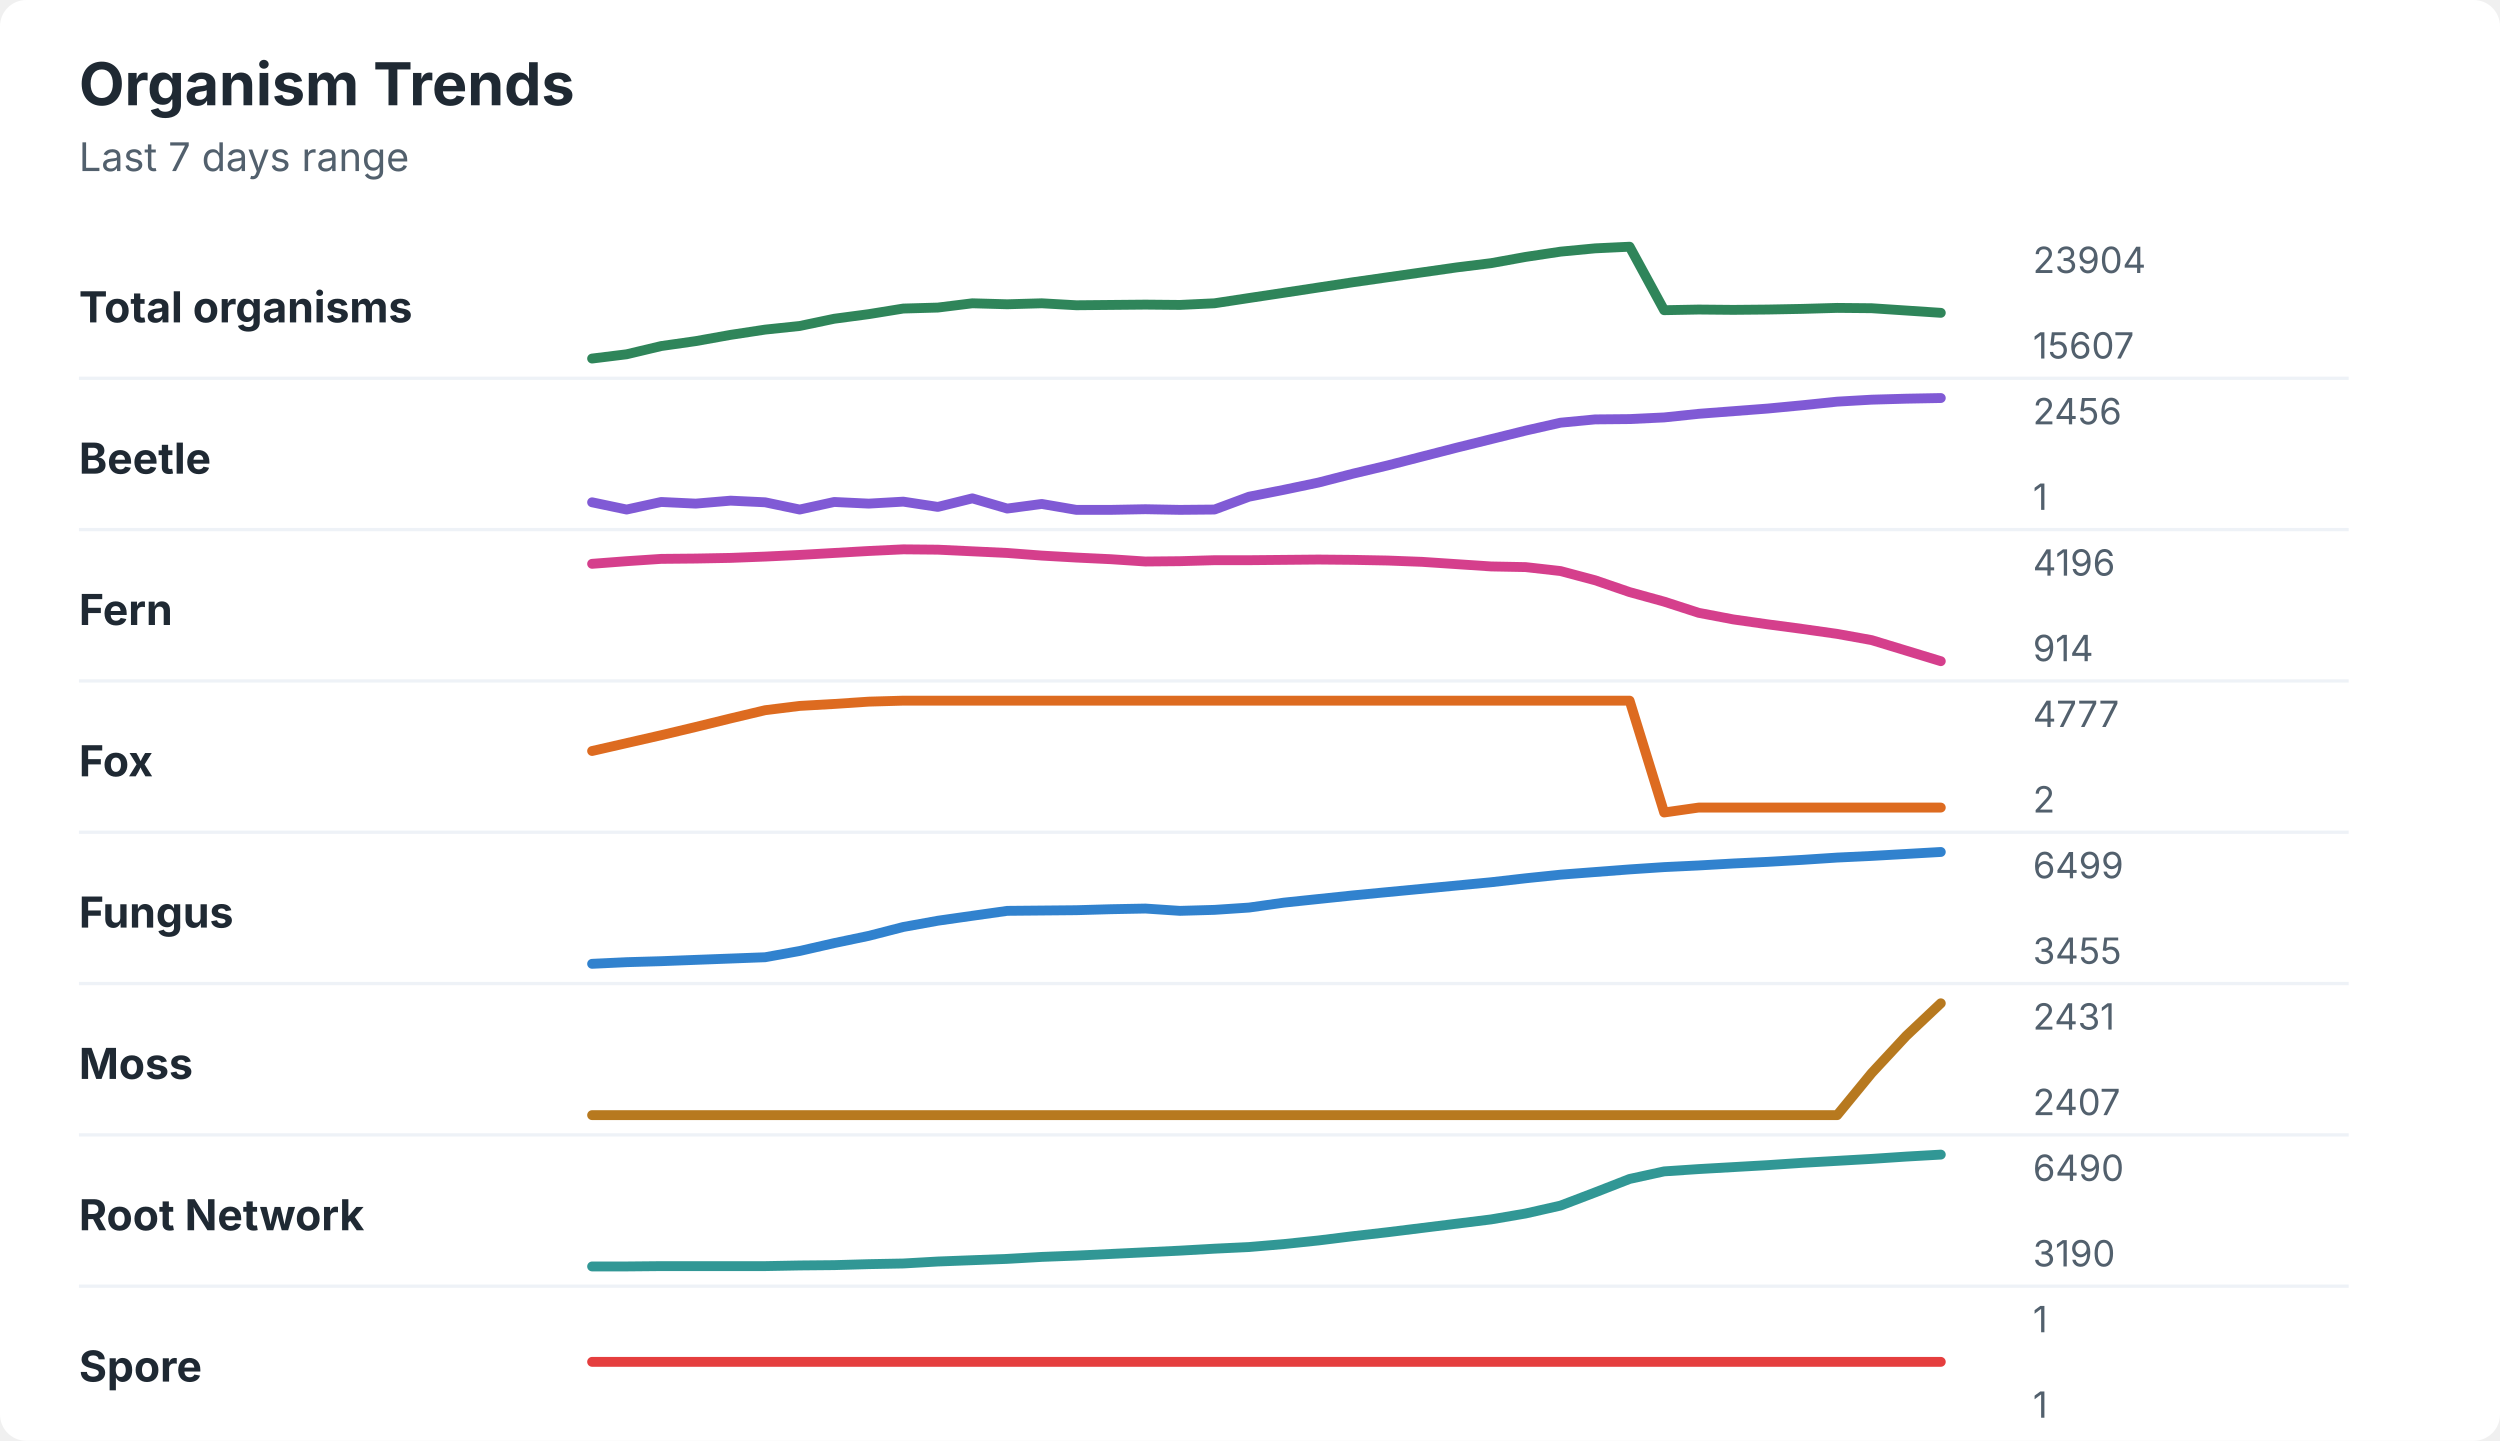
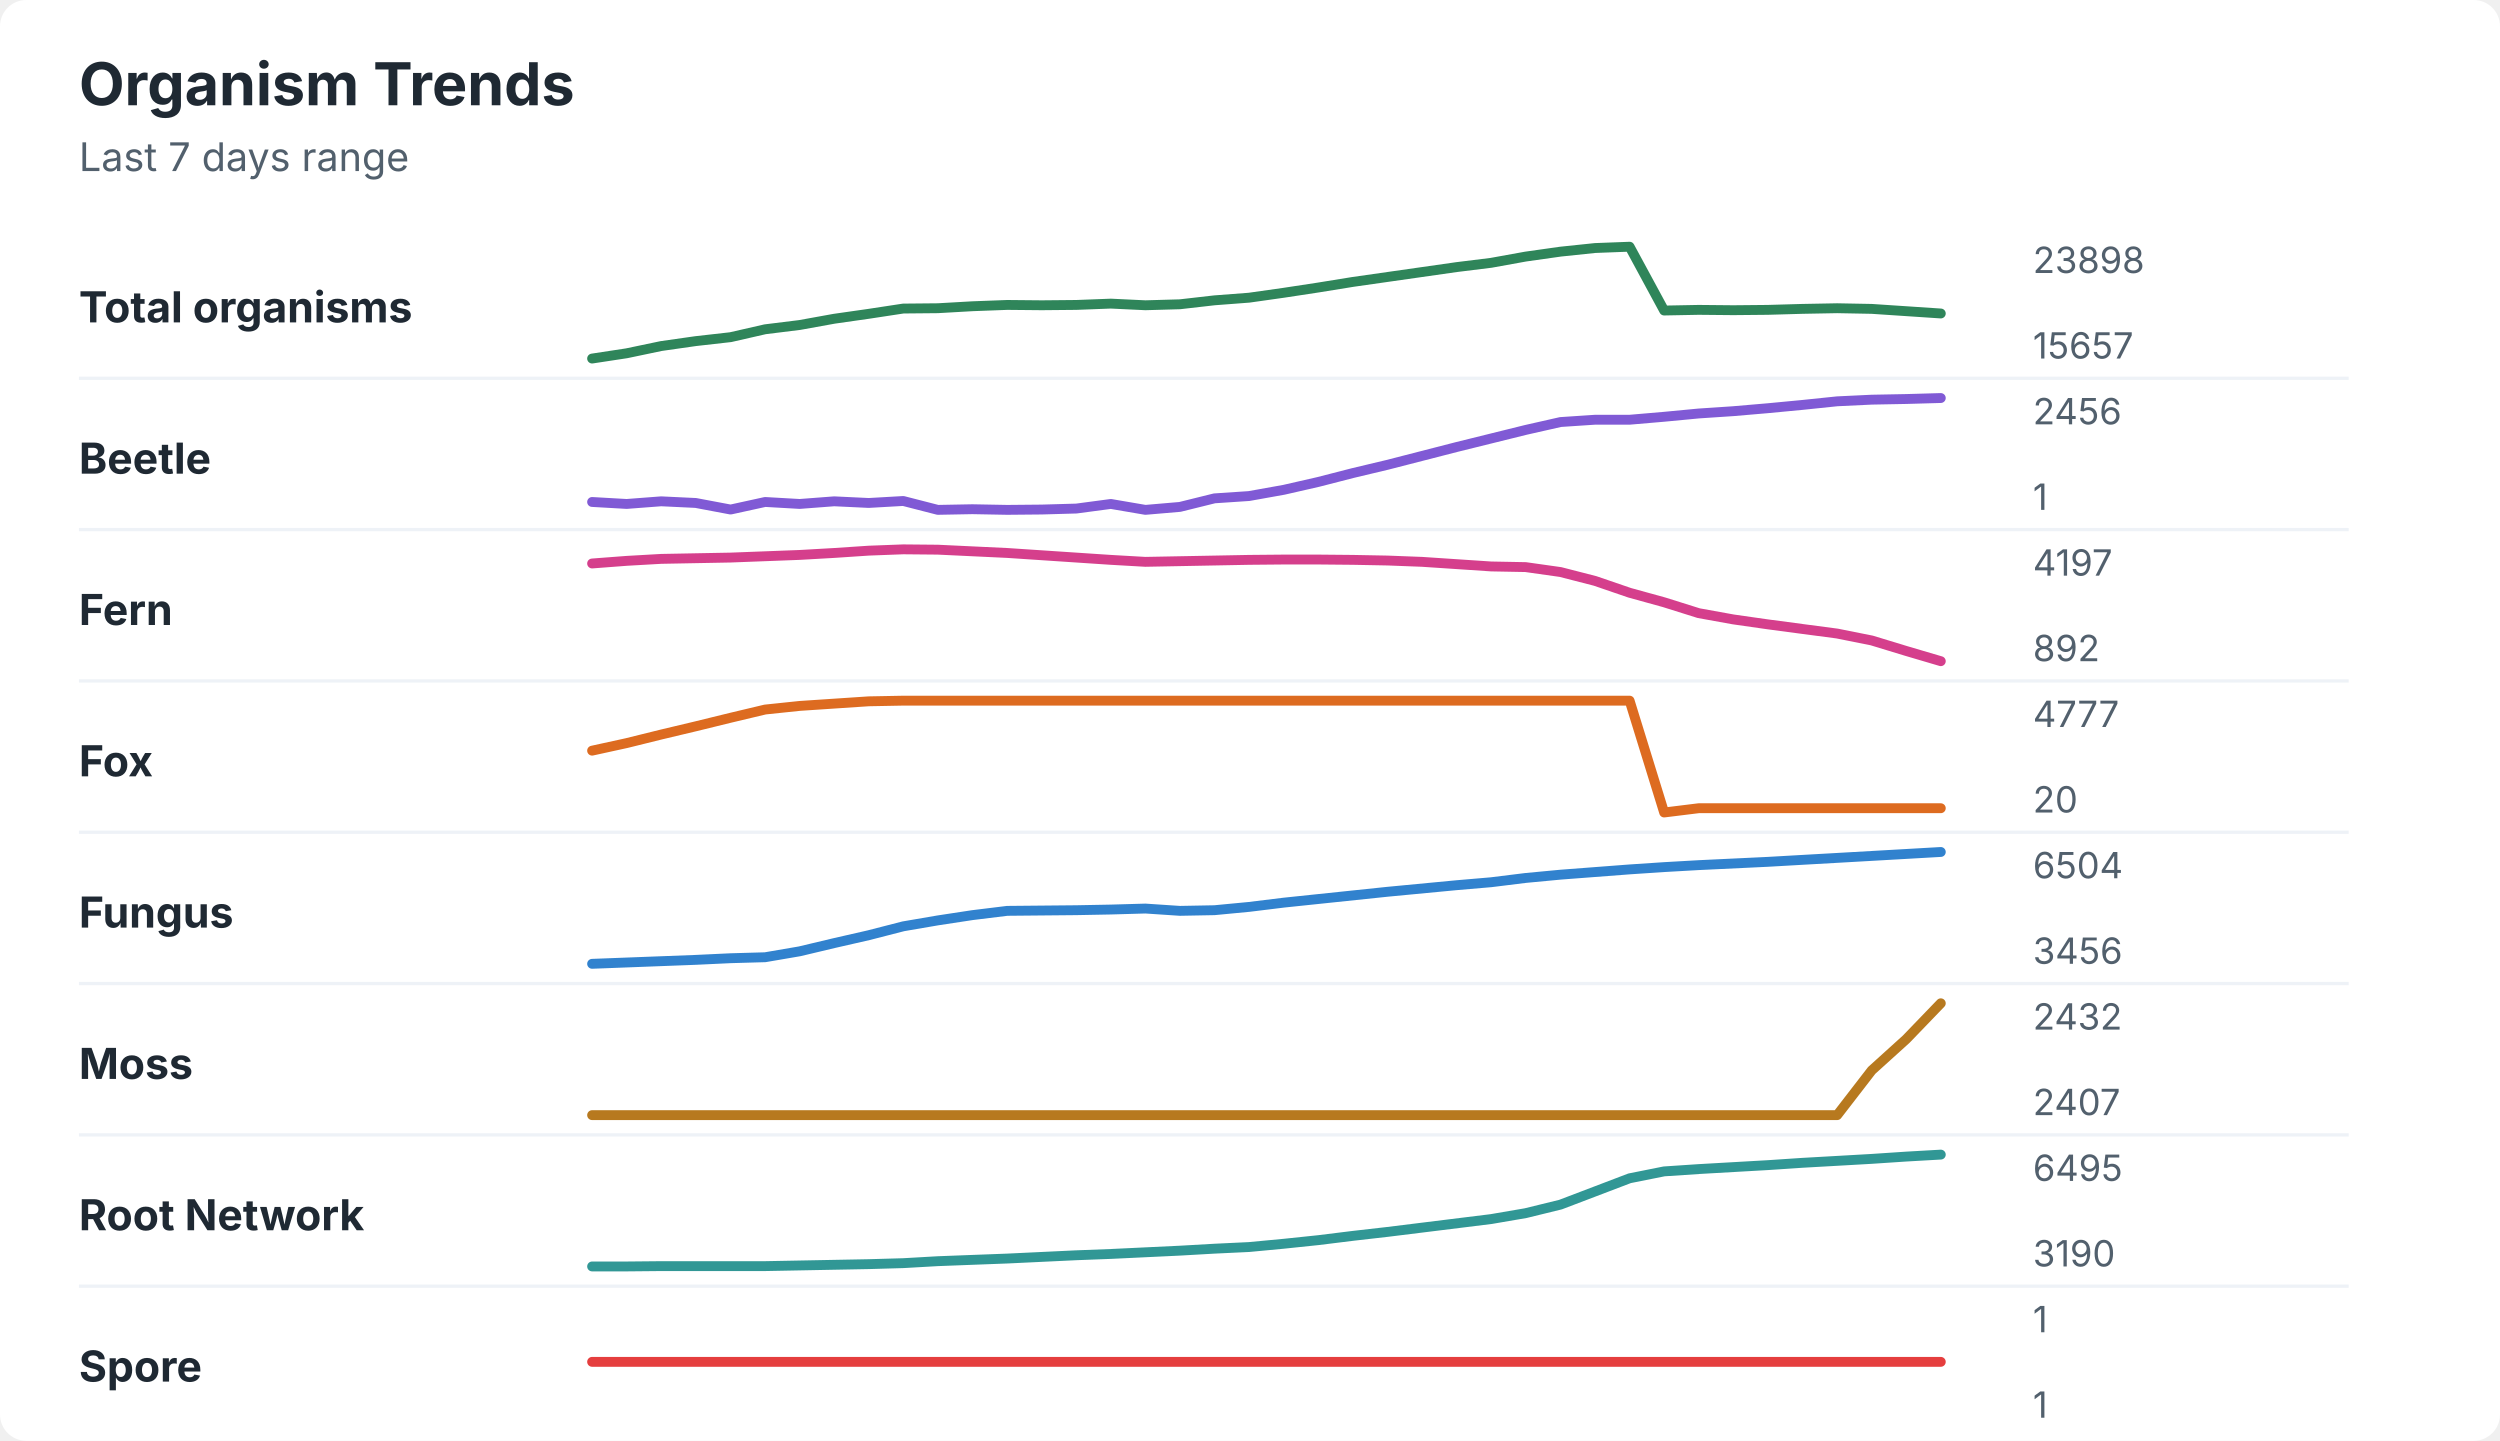
<svg xmlns="http://www.w3.org/2000/svg" width="760" height="438" viewBox="0 0 760 438" role="img" aria-labelledby="title desc">
  <rect width="760" height="438" rx="8" fill="#ffffff" />
  <style>
    text { font-family: -apple-system, BlinkMacSystemFont, "Segoe UI", sans-serif; }
    .title { font-size: 18px; font-weight: 700; fill: #1f2933; }
    .subtitle { font-size: 12px; fill: #52606d; }
    .label { font-size: 13px; font-weight: 650; fill: #1f2933; }
    .axis-value { font-size: 11px; fill: #52606d; }
    .separator { stroke: #eef2f7; stroke-width: 1; }
  </style>
  <text x="24" y="32" class="title">Organism Trends</text>
  <text x="24" y="52" class="subtitle">Last 7 days range</text>
  <text x="24" y="98" class="label">Total organisms</text>
-   <polyline points="180.0,109.0 190.5,107.7 201.0,105.2 211.5,103.7 222.1,101.8 232.6,100.2 243.1,99.1 253.6,96.9 264.1,95.5 274.6,93.8 285.1,93.5 295.6,92.2 306.2,92.5 316.7,92.2 327.2,92.8 337.7,92.7 348.2,92.6 358.7,92.7 369.2,92.2 379.7,90.6 390.3,89.0 400.8,87.4 411.3,85.8 421.8,84.3 432.3,82.8 442.8,81.3 453.3,80.0 463.8,78.1 474.4,76.5 484.9,75.5 495.4,75.0 505.9,94.3 516.4,94.1 526.9,94.2 537.4,94.1 547.9,93.9 558.5,93.6 569.0,93.7 579.5,94.4 590.0,95.1 " fill="none" stroke="#2f855a" stroke-width="3" stroke-linecap="round" stroke-linejoin="round" />
-   <text x="618" y="83" class="axis-value">23904</text>
-   <text x="618" y="109" class="axis-value">15607</text>
+   <polyline points="180.0,109.0 190.5,107.4 201.0,105.2 211.5,103.7 222.1,102.5 232.6,100.1 243.1,98.8 253.6,96.9 264.1,95.4 274.6,93.8 285.1,93.7 295.6,93.1 306.2,92.7 316.7,92.8 327.2,92.7 337.7,92.3 348.2,92.8 358.7,92.5 369.2,91.3 379.7,90.5 390.3,89.0 400.8,87.4 411.3,85.7 421.8,84.2 432.3,82.7 442.8,81.2 453.3,79.9 463.8,78.0 474.4,76.5 484.9,75.4 495.4,75.0 505.9,94.4 516.4,94.2 526.9,94.3 537.4,94.2 547.9,93.9 558.5,93.7 569.0,93.9 579.5,94.6 590.0,95.3 " fill="none" stroke="#2f855a" stroke-width="3" stroke-linecap="round" stroke-linejoin="round" />
+   <text x="618" y="83" class="axis-value">23898</text>
+   <text x="618" y="109" class="axis-value">15657</text>
  <line x1="24" y1="115.0" x2="714" y2="115.0" class="separator" />
  <text x="24" y="144" class="label">Beetle</text>
-   <polyline points="180.0,152.7 190.5,154.9 201.0,152.6 211.5,153.1 222.1,152.2 232.6,152.7 243.1,154.9 253.6,152.6 264.1,153.1 274.6,152.5 285.1,154.1 295.6,151.5 306.2,154.6 316.7,153.2 327.2,155.0 337.7,155.0 348.2,154.8 358.7,155.0 369.2,154.9 379.7,151.0 390.3,148.9 400.8,146.7 411.3,144.0 421.8,141.5 432.3,138.8 442.8,136.1 453.3,133.5 463.8,130.9 474.4,128.5 484.9,127.5 495.4,127.4 505.9,126.9 516.4,125.8 526.9,125.0 537.4,124.2 547.9,123.2 558.5,122.1 569.0,121.5 579.5,121.2 590.0,121.0 " fill="none" stroke="#805ad5" stroke-width="3" stroke-linecap="round" stroke-linejoin="round" />
+   <polyline points="180.0,152.6 190.5,153.2 201.0,152.4 211.5,152.9 222.1,154.9 232.6,152.6 243.1,153.2 253.6,152.4 264.1,152.9 274.6,152.3 285.1,155.0 295.6,154.8 306.2,155.0 316.7,154.9 327.2,154.6 337.7,153.2 348.2,155.0 358.7,154.1 369.2,151.5 379.7,150.8 390.3,148.9 400.8,146.5 411.3,143.8 421.8,141.3 432.3,138.6 442.8,135.9 453.3,133.3 463.8,130.7 474.4,128.3 484.9,127.6 495.4,127.6 505.9,126.7 516.4,125.7 526.9,125.0 537.4,124.1 547.9,123.1 558.5,122.0 569.0,121.5 579.5,121.3 590.0,121.0 " fill="none" stroke="#805ad5" stroke-width="3" stroke-linecap="round" stroke-linejoin="round" />
  <text x="618" y="129" class="axis-value">2456</text>
  <text x="618" y="155" class="axis-value">1</text>
  <line x1="24" y1="161.0" x2="714" y2="161.0" class="separator" />
  <text x="24" y="190" class="label">Fern</text>
-   <polyline points="180.0,171.4 190.5,170.6 201.0,169.9 211.5,169.8 222.1,169.6 232.6,169.2 243.1,168.7 253.6,168.1 264.1,167.5 274.6,167.0 285.1,167.1 295.6,167.6 306.2,168.1 316.7,168.9 327.2,169.5 337.7,170.0 348.2,170.7 358.7,170.6 369.2,170.3 379.7,170.3 390.3,170.2 400.8,170.1 411.3,170.2 421.8,170.4 432.3,170.8 442.8,171.5 453.3,172.2 463.8,172.4 474.4,173.6 484.9,176.4 495.4,180.0 505.9,182.9 516.4,186.3 526.9,188.3 537.4,189.8 547.9,191.2 558.5,192.7 569.0,194.6 579.5,197.8 590.0,201.0 " fill="none" stroke="#d53f8c" stroke-width="3" stroke-linecap="round" stroke-linejoin="round" />
-   <text x="618" y="175" class="axis-value">4196</text>
-   <text x="618" y="201" class="axis-value">914</text>
+   <polyline points="180.0,171.3 190.5,170.5 201.0,169.9 211.5,169.7 222.1,169.5 232.6,169.1 243.1,168.7 253.6,168.1 264.1,167.4 274.6,167.0 285.1,167.1 295.6,167.6 306.2,168.1 316.7,168.8 327.2,169.5 337.7,170.2 348.2,170.8 358.7,170.6 369.2,170.4 379.7,170.2 390.3,170.1 400.8,170.1 411.3,170.2 421.8,170.4 432.3,170.8 442.8,171.5 453.3,172.2 463.8,172.4 474.4,173.9 484.9,176.6 495.4,180.2 505.9,183.1 516.4,186.4 526.9,188.3 537.4,189.8 547.9,191.2 558.5,192.6 569.0,194.7 579.5,197.9 590.0,201.0 " fill="none" stroke="#d53f8c" stroke-width="3" stroke-linecap="round" stroke-linejoin="round" />
+   <text x="618" y="175" class="axis-value">4197</text>
+   <text x="618" y="201" class="axis-value">892</text>
  <line x1="24" y1="207.0" x2="714" y2="207.0" class="separator" />
  <text x="24" y="236" class="label">Fox</text>
-   <polyline points="180.0,228.3 190.5,225.9 201.0,223.5 211.5,221.0 222.1,218.4 232.6,215.9 243.1,214.6 253.6,214.0 264.1,213.3 274.6,213.0 285.1,213.0 295.6,213.0 306.2,213.0 316.7,213.0 327.2,213.0 337.7,213.0 348.2,213.0 358.7,213.0 369.2,213.0 379.7,213.0 390.3,213.0 400.8,213.0 411.3,213.0 421.8,213.0 432.3,213.0 442.8,213.0 453.3,213.0 463.8,213.0 474.4,213.0 484.9,213.0 495.4,213.0 505.9,247.0 516.4,245.5 526.9,245.5 537.4,245.5 547.9,245.5 558.5,245.5 569.0,245.5 579.5,245.5 590.0,245.5 " fill="none" stroke="#dd6b20" stroke-width="3" stroke-linecap="round" stroke-linejoin="round" />
+   <polyline points="180.0,228.2 190.5,225.9 201.0,223.3 211.5,220.8 222.1,218.2 232.6,215.7 243.1,214.6 253.6,213.9 264.1,213.2 274.6,213.0 285.1,213.0 295.6,213.0 306.2,213.0 316.7,213.0 327.2,213.0 337.7,213.0 348.2,213.0 358.7,213.0 369.2,213.0 379.7,213.0 390.3,213.0 400.8,213.0 411.3,213.0 421.8,213.0 432.3,213.0 442.8,213.0 453.3,213.0 463.8,213.0 474.4,213.0 484.9,213.0 495.4,213.0 505.9,247.0 516.4,245.7 526.9,245.7 537.4,245.7 547.9,245.7 558.5,245.7 569.0,245.7 579.5,245.7 590.0,245.7 " fill="none" stroke="#dd6b20" stroke-width="3" stroke-linecap="round" stroke-linejoin="round" />
  <text x="618" y="221" class="axis-value">4777</text>
-   <text x="618" y="247" class="axis-value">2</text>
+   <text x="618" y="247" class="axis-value">20</text>
  <line x1="24" y1="253.0" x2="714" y2="253.0" class="separator" />
  <text x="24" y="282" class="label">Fungus</text>
-   <polyline points="180.0,293.0 190.5,292.5 201.0,292.2 211.5,291.8 222.1,291.4 232.6,291.0 243.1,289.1 253.6,286.7 264.1,284.5 274.6,281.8 285.1,279.9 295.6,278.4 306.2,276.9 316.7,276.8 327.2,276.7 337.7,276.4 348.2,276.2 358.7,276.9 369.2,276.6 379.7,275.9 390.3,274.4 400.8,273.3 411.3,272.2 421.8,271.2 432.3,270.2 442.8,269.2 453.3,268.2 463.8,267.0 474.4,265.9 484.9,265.1 495.4,264.3 505.9,263.6 516.4,263.1 526.9,262.5 537.4,262.0 547.9,261.4 558.5,260.7 569.0,260.2 579.5,259.6 590.0,259.0 " fill="none" stroke="#3182ce" stroke-width="3" stroke-linecap="round" stroke-linejoin="round" />
-   <text x="618" y="267" class="axis-value">6499</text>
-   <text x="618" y="293" class="axis-value">3455</text>
+   <polyline points="180.0,293.0 190.5,292.6 201.0,292.2 211.5,291.8 222.1,291.3 232.6,291.0 243.1,289.2 253.6,286.7 264.1,284.3 274.6,281.6 285.1,279.8 295.6,278.2 306.2,276.9 316.7,276.8 327.2,276.7 337.7,276.5 348.2,276.2 358.7,276.9 369.2,276.7 379.7,275.7 390.3,274.4 400.8,273.3 411.3,272.2 421.8,271.1 432.3,270.1 442.8,269.1 453.3,268.2 463.8,266.9 474.4,265.9 484.9,265.1 495.4,264.3 505.9,263.6 516.4,263.0 526.9,262.5 537.4,262.0 547.9,261.4 558.5,260.8 569.0,260.2 579.5,259.6 590.0,259.0 " fill="none" stroke="#3182ce" stroke-width="3" stroke-linecap="round" stroke-linejoin="round" />
+   <text x="618" y="267" class="axis-value">6504</text>
+   <text x="618" y="293" class="axis-value">3456</text>
  <line x1="24" y1="299.0" x2="714" y2="299.0" class="separator" />
  <text x="24" y="328" class="label">Moss</text>
-   <polyline points="180.0,339.0 190.5,339.0 201.0,339.0 211.5,339.0 222.1,339.0 232.6,339.0 243.1,339.0 253.6,339.0 264.1,339.0 274.6,339.0 285.1,339.0 295.6,339.0 306.2,339.0 316.7,339.0 327.2,339.0 337.7,339.0 348.2,339.0 358.7,339.0 369.2,339.0 379.7,339.0 390.3,339.0 400.8,339.0 411.3,339.0 421.8,339.0 432.3,339.0 442.8,339.0 453.3,339.0 463.8,339.0 474.4,339.0 484.9,339.0 495.4,339.0 505.9,339.0 516.4,339.0 526.9,339.0 537.4,339.0 547.9,339.0 558.5,339.0 569.0,326.2 579.5,314.9 590.0,305.0 " fill="none" stroke="#b7791f" stroke-width="3" stroke-linecap="round" stroke-linejoin="round" />
-   <text x="618" y="313" class="axis-value">2431</text>
+   <polyline points="180.0,339.0 190.5,339.0 201.0,339.0 211.5,339.0 222.1,339.0 232.6,339.0 243.1,339.0 253.6,339.0 264.1,339.0 274.6,339.0 285.1,339.0 295.6,339.0 306.2,339.0 316.7,339.0 327.2,339.0 337.7,339.0 348.2,339.0 358.7,339.0 369.2,339.0 379.7,339.0 390.3,339.0 400.8,339.0 411.3,339.0 421.8,339.0 432.3,339.0 442.8,339.0 453.3,339.0 463.8,339.0 474.4,339.0 484.9,339.0 495.4,339.0 505.9,339.0 516.4,339.0 526.9,339.0 537.4,339.0 547.9,339.0 558.5,339.0 569.0,325.4 579.5,315.9 590.0,305.0 " fill="none" stroke="#b7791f" stroke-width="3" stroke-linecap="round" stroke-linejoin="round" />
+   <text x="618" y="313" class="axis-value">2432</text>
  <text x="618" y="339" class="axis-value">2407</text>
  <line x1="24" y1="345.0" x2="714" y2="345.0" class="separator" />
  <text x="24" y="374" class="label">Root Network</text>
-   <polyline points="180.0,385.0 190.5,385.0 201.0,384.9 211.5,384.9 222.1,384.9 232.6,384.9 243.1,384.7 253.6,384.6 264.1,384.3 274.6,384.1 285.1,383.5 295.6,383.1 306.2,382.7 316.7,382.1 327.2,381.7 337.7,381.2 348.2,380.7 358.7,380.2 369.2,379.6 379.7,379.1 390.3,378.2 400.8,377.1 411.3,375.8 421.8,374.6 432.3,373.3 442.8,372.0 453.3,370.7 463.8,368.9 474.4,366.5 484.9,362.5 495.4,358.4 505.9,356.1 516.4,355.4 526.9,354.8 537.4,354.2 547.9,353.5 558.5,352.9 569.0,352.3 579.5,351.6 590.0,351.0 " fill="none" stroke="#319795" stroke-width="3" stroke-linecap="round" stroke-linejoin="round" />
-   <text x="618" y="359" class="axis-value">6490</text>
+   <polyline points="180.0,385.0 190.5,385.0 201.0,384.9 211.5,384.9 222.1,384.9 232.6,384.9 243.1,384.7 253.6,384.5 264.1,384.3 274.6,384.0 285.1,383.4 295.6,383.0 306.2,382.6 316.7,382.1 327.2,381.6 337.7,381.2 348.2,380.7 358.7,380.2 369.2,379.6 379.7,379.1 390.3,378.1 400.8,377.0 411.3,375.7 421.8,374.5 432.3,373.2 442.8,371.9 453.3,370.6 463.8,368.8 474.4,366.2 484.9,362.2 495.4,358.2 505.9,356.1 516.4,355.4 526.9,354.8 537.4,354.2 547.9,353.5 558.5,352.9 569.0,352.3 579.5,351.6 590.0,351.0 " fill="none" stroke="#319795" stroke-width="3" stroke-linecap="round" stroke-linejoin="round" />
+   <text x="618" y="359" class="axis-value">6495</text>
  <text x="618" y="385" class="axis-value">3190</text>
  <line x1="24" y1="391.0" x2="714" y2="391.0" class="separator" />
  <text x="24" y="420" class="label">Spore</text>
  <polyline points="180.0,414.0 190.5,414.0 201.0,414.0 211.5,414.0 222.1,414.0 232.6,414.0 243.1,414.0 253.6,414.0 264.1,414.0 274.6,414.0 285.1,414.0 295.6,414.0 306.2,414.0 316.7,414.0 327.2,414.0 337.7,414.0 348.2,414.0 358.7,414.0 369.2,414.0 379.7,414.0 390.3,414.0 400.8,414.0 411.3,414.0 421.8,414.0 432.3,414.0 442.8,414.0 453.3,414.0 463.8,414.0 474.4,414.0 484.9,414.0 495.4,414.0 505.9,414.0 516.4,414.0 526.9,414.0 537.4,414.0 547.9,414.0 558.5,414.0 569.0,414.0 579.5,414.0 590.0,414.0 " fill="none" stroke="#e53e3e" stroke-width="3" stroke-linecap="round" stroke-linejoin="round" />
  <text x="618" y="405" class="axis-value">1</text>
  <text x="618" y="431" class="axis-value">1</text>
</svg>
